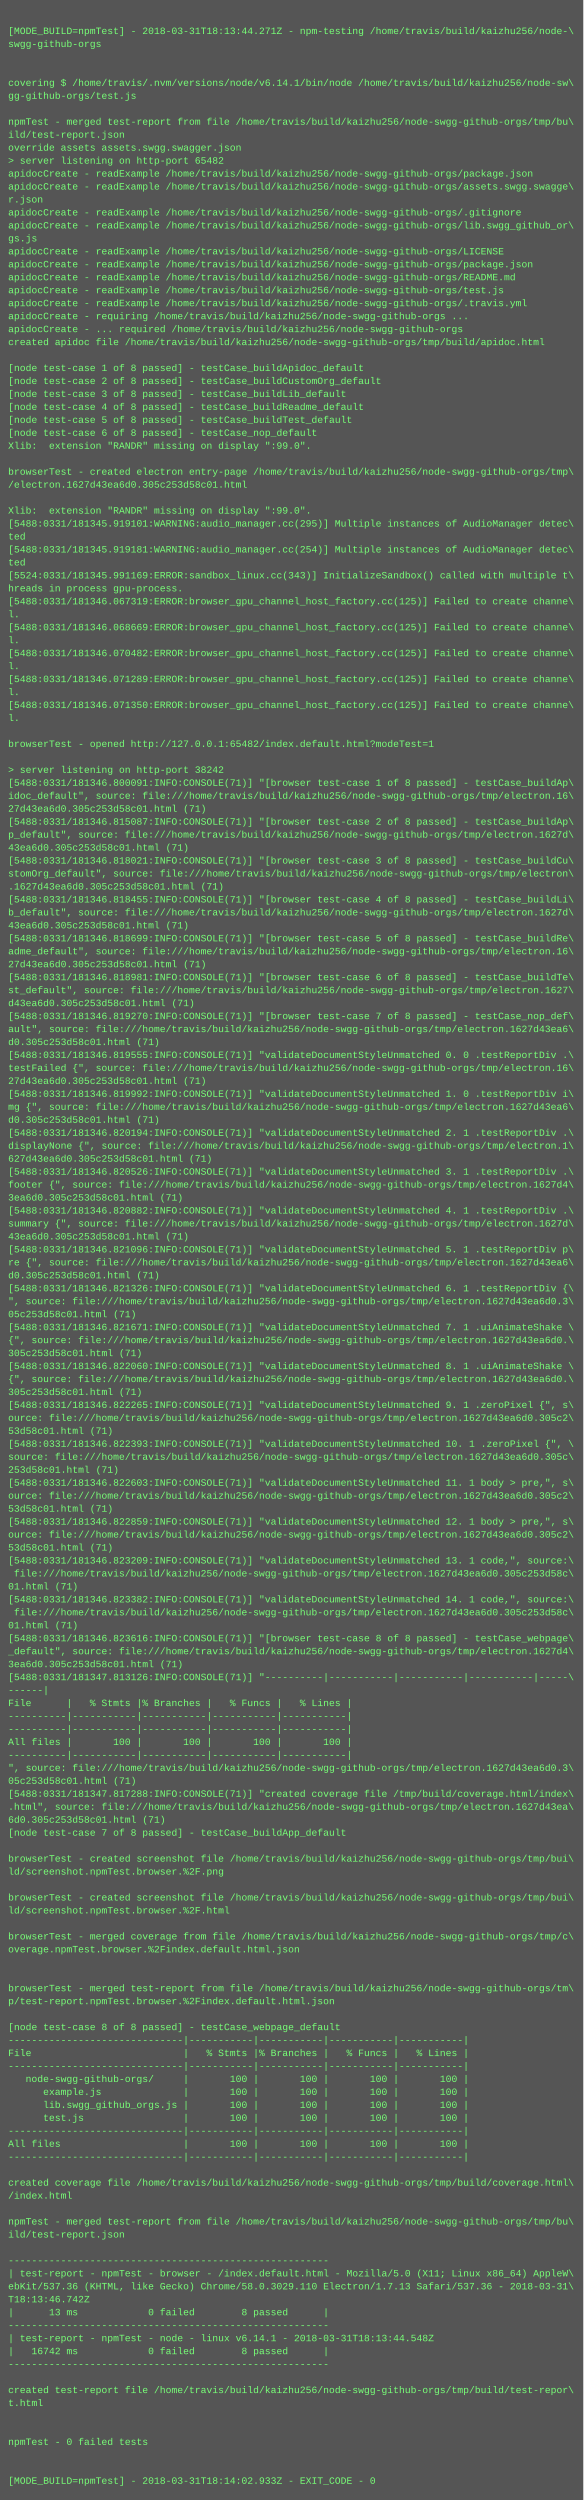
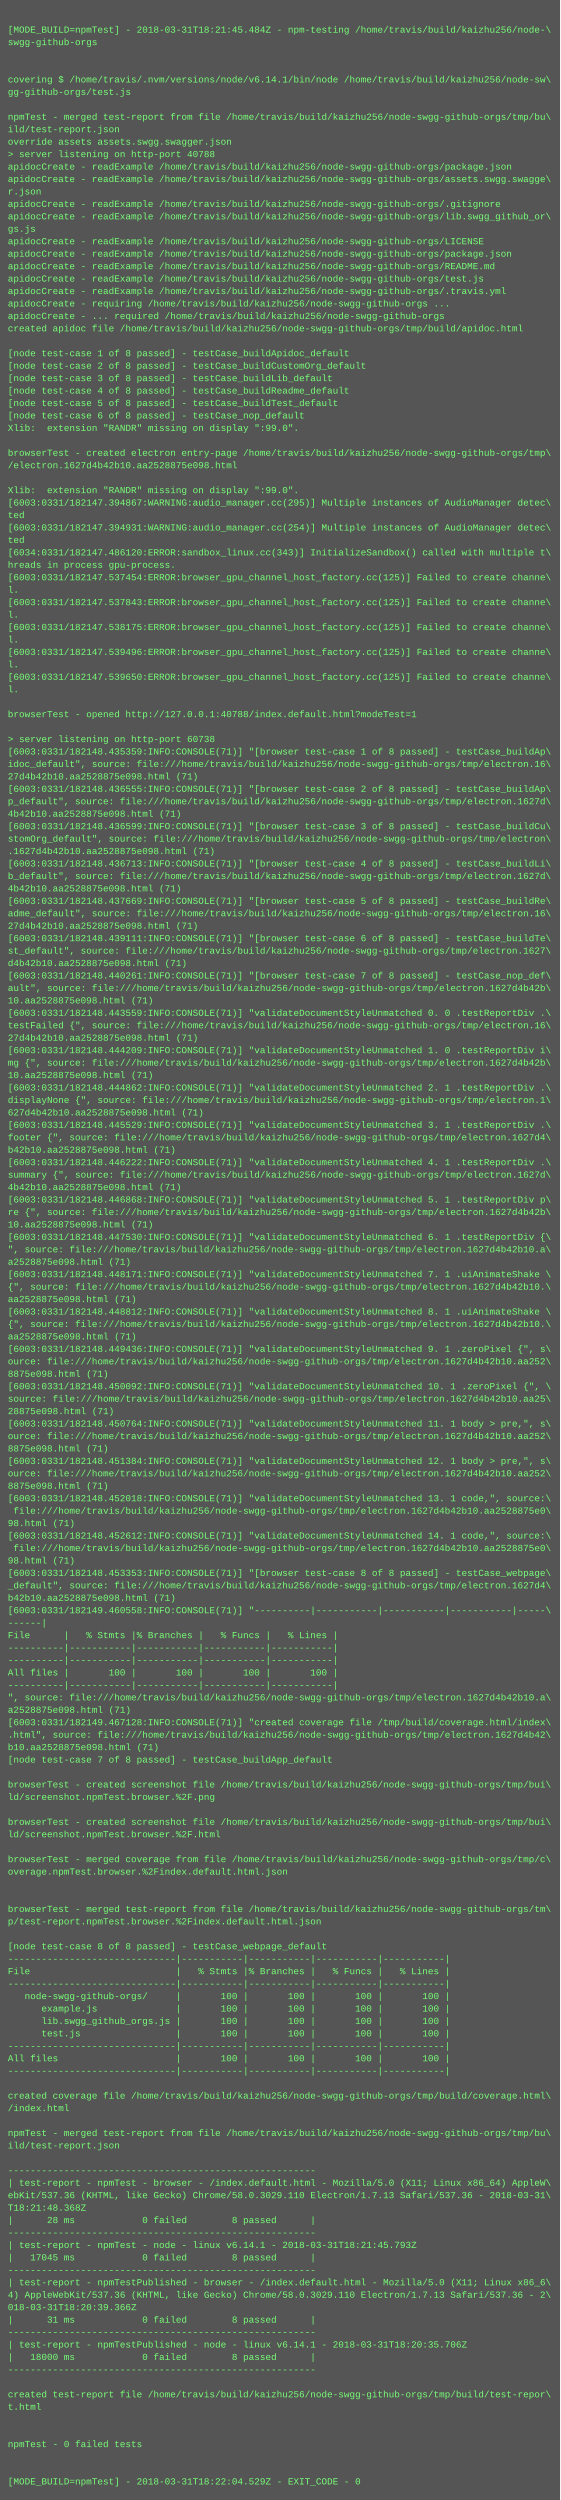
- <svg xmlns="http://www.w3.org/2000/svg" height="3086" width="720">
-   <rect height="3086" fill="#555" width="720" />
+ <svg xmlns="http://www.w3.org/2000/svg" height="3214" width="720">
+   <rect height="3214" fill="#555" width="720" />
  <text fill="#7f7" font-family="Courier New" font-size="12" xml:space="preserve">
    <tspan x="10" y="26" />
-     <tspan x="10" y="42">[MODE_BUILD=npmTest] - 2018-03-31T18:13:44.271Z - npm-testing /home/travis/build/kaizhu256/node-\</tspan>
+     <tspan x="10" y="42">[MODE_BUILD=npmTest] - 2018-03-31T18:21:45.484Z - npm-testing /home/travis/build/kaizhu256/node-\</tspan>
    <tspan x="10" y="58">swgg-github-orgs</tspan>
    <tspan x="10" y="74" />
    <tspan x="10" y="90" />
    <tspan x="10" y="106">covering $ /home/travis/.nvm/versions/node/v6.14.1/bin/node /home/travis/build/kaizhu256/node-sw\</tspan>
    <tspan x="10" y="122">gg-github-orgs/test.js</tspan>
    <tspan x="10" y="138" />
    <tspan x="10" y="154">npmTest - merged test-report from file /home/travis/build/kaizhu256/node-swgg-github-orgs/tmp/bu\</tspan>
    <tspan x="10" y="170">ild/test-report.json</tspan>
    <tspan x="10" y="186">override assets assets.swgg.swagger.json</tspan>
-     <tspan x="10" y="202">&gt; server listening on http-port 65482</tspan>
+     <tspan x="10" y="202">&gt; server listening on http-port 40788</tspan>
    <tspan x="10" y="218">apidocCreate - readExample /home/travis/build/kaizhu256/node-swgg-github-orgs/package.json</tspan>
    <tspan x="10" y="234">apidocCreate - readExample /home/travis/build/kaizhu256/node-swgg-github-orgs/assets.swgg.swagge\</tspan>
    <tspan x="10" y="250">r.json</tspan>
    <tspan x="10" y="266">apidocCreate - readExample /home/travis/build/kaizhu256/node-swgg-github-orgs/.gitignore</tspan>
    <tspan x="10" y="282">apidocCreate - readExample /home/travis/build/kaizhu256/node-swgg-github-orgs/lib.swgg_github_or\</tspan>
    <tspan x="10" y="298">gs.js</tspan>
    <tspan x="10" y="314">apidocCreate - readExample /home/travis/build/kaizhu256/node-swgg-github-orgs/LICENSE</tspan>
    <tspan x="10" y="330">apidocCreate - readExample /home/travis/build/kaizhu256/node-swgg-github-orgs/package.json</tspan>
    <tspan x="10" y="346">apidocCreate - readExample /home/travis/build/kaizhu256/node-swgg-github-orgs/README.md</tspan>
    <tspan x="10" y="362">apidocCreate - readExample /home/travis/build/kaizhu256/node-swgg-github-orgs/test.js</tspan>
    <tspan x="10" y="378">apidocCreate - readExample /home/travis/build/kaizhu256/node-swgg-github-orgs/.travis.yml</tspan>
    <tspan x="10" y="394">apidocCreate - requiring /home/travis/build/kaizhu256/node-swgg-github-orgs ...</tspan>
    <tspan x="10" y="410">apidocCreate - ... required /home/travis/build/kaizhu256/node-swgg-github-orgs</tspan>
    <tspan x="10" y="426">created apidoc file /home/travis/build/kaizhu256/node-swgg-github-orgs/tmp/build/apidoc.html</tspan>
    <tspan x="10" y="442" />
    <tspan x="10" y="458">[node test-case 1 of 8 passed] - testCase_buildApidoc_default</tspan>
    <tspan x="10" y="474">[node test-case 2 of 8 passed] - testCase_buildCustomOrg_default</tspan>
    <tspan x="10" y="490">[node test-case 3 of 8 passed] - testCase_buildLib_default</tspan>
    <tspan x="10" y="506">[node test-case 4 of 8 passed] - testCase_buildReadme_default</tspan>
    <tspan x="10" y="522">[node test-case 5 of 8 passed] - testCase_buildTest_default</tspan>
    <tspan x="10" y="538">[node test-case 6 of 8 passed] - testCase_nop_default</tspan>
    <tspan x="10" y="554">Xlib:  extension "RANDR" missing on display ":99.0".</tspan>
    <tspan x="10" y="570" />
    <tspan x="10" y="586">browserTest - created electron entry-page /home/travis/build/kaizhu256/node-swgg-github-orgs/tmp\</tspan>
-     <tspan x="10" y="602">/electron.1627d43ea6d0.305c253d58c01.html</tspan>
+     <tspan x="10" y="602">/electron.1627d4b42b10.aa2528875e098.html</tspan>
    <tspan x="10" y="618" />
    <tspan x="10" y="634">Xlib:  extension "RANDR" missing on display ":99.0".</tspan>
-     <tspan x="10" y="650">[5488:0331/181345.919101:WARNING:audio_manager.cc(295)] Multiple instances of AudioManager detec\</tspan>
+     <tspan x="10" y="650">[6003:0331/182147.394867:WARNING:audio_manager.cc(295)] Multiple instances of AudioManager detec\</tspan>
    <tspan x="10" y="666">ted</tspan>
-     <tspan x="10" y="682">[5488:0331/181345.919181:WARNING:audio_manager.cc(254)] Multiple instances of AudioManager detec\</tspan>
+     <tspan x="10" y="682">[6003:0331/182147.394931:WARNING:audio_manager.cc(254)] Multiple instances of AudioManager detec\</tspan>
    <tspan x="10" y="698">ted</tspan>
-     <tspan x="10" y="714">[5524:0331/181345.991169:ERROR:sandbox_linux.cc(343)] InitializeSandbox() called with multiple t\</tspan>
+     <tspan x="10" y="714">[6034:0331/182147.486120:ERROR:sandbox_linux.cc(343)] InitializeSandbox() called with multiple t\</tspan>
    <tspan x="10" y="730">hreads in process gpu-process. </tspan>
-     <tspan x="10" y="746">[5488:0331/181346.067319:ERROR:browser_gpu_channel_host_factory.cc(125)] Failed to create channe\</tspan>
+     <tspan x="10" y="746">[6003:0331/182147.537454:ERROR:browser_gpu_channel_host_factory.cc(125)] Failed to create channe\</tspan>
    <tspan x="10" y="762">l.</tspan>
-     <tspan x="10" y="778">[5488:0331/181346.068669:ERROR:browser_gpu_channel_host_factory.cc(125)] Failed to create channe\</tspan>
+     <tspan x="10" y="778">[6003:0331/182147.537843:ERROR:browser_gpu_channel_host_factory.cc(125)] Failed to create channe\</tspan>
    <tspan x="10" y="794">l.</tspan>
-     <tspan x="10" y="810">[5488:0331/181346.070482:ERROR:browser_gpu_channel_host_factory.cc(125)] Failed to create channe\</tspan>
+     <tspan x="10" y="810">[6003:0331/182147.538175:ERROR:browser_gpu_channel_host_factory.cc(125)] Failed to create channe\</tspan>
    <tspan x="10" y="826">l.</tspan>
-     <tspan x="10" y="842">[5488:0331/181346.071289:ERROR:browser_gpu_channel_host_factory.cc(125)] Failed to create channe\</tspan>
+     <tspan x="10" y="842">[6003:0331/182147.539496:ERROR:browser_gpu_channel_host_factory.cc(125)] Failed to create channe\</tspan>
    <tspan x="10" y="858">l.</tspan>
-     <tspan x="10" y="874">[5488:0331/181346.071350:ERROR:browser_gpu_channel_host_factory.cc(125)] Failed to create channe\</tspan>
+     <tspan x="10" y="874">[6003:0331/182147.539650:ERROR:browser_gpu_channel_host_factory.cc(125)] Failed to create channe\</tspan>
    <tspan x="10" y="890">l.</tspan>
    <tspan x="10" y="906" />
-     <tspan x="10" y="922">browserTest - opened http://127.0.0.1:65482/index.default.html?modeTest=1</tspan>
+     <tspan x="10" y="922">browserTest - opened http://127.0.0.1:40788/index.default.html?modeTest=1</tspan>
    <tspan x="10" y="938" />
-     <tspan x="10" y="954">&gt; server listening on http-port 38242</tspan>
-     <tspan x="10" y="970">[5488:0331/181346.800091:INFO:CONSOLE(71)] "[browser test-case 1 of 8 passed] - testCase_buildAp\</tspan>
+     <tspan x="10" y="954">&gt; server listening on http-port 60738</tspan>
+     <tspan x="10" y="970">[6003:0331/182148.435359:INFO:CONSOLE(71)] "[browser test-case 1 of 8 passed] - testCase_buildAp\</tspan>
    <tspan x="10" y="986">idoc_default", source: file:///home/travis/build/kaizhu256/node-swgg-github-orgs/tmp/electron.16\</tspan>
-     <tspan x="10" y="1002">27d43ea6d0.305c253d58c01.html (71)</tspan>
-     <tspan x="10" y="1018">[5488:0331/181346.815087:INFO:CONSOLE(71)] "[browser test-case 2 of 8 passed] - testCase_buildAp\</tspan>
+     <tspan x="10" y="1002">27d4b42b10.aa2528875e098.html (71)</tspan>
+     <tspan x="10" y="1018">[6003:0331/182148.436555:INFO:CONSOLE(71)] "[browser test-case 2 of 8 passed] - testCase_buildAp\</tspan>
    <tspan x="10" y="1034">p_default", source: file:///home/travis/build/kaizhu256/node-swgg-github-orgs/tmp/electron.1627d\</tspan>
-     <tspan x="10" y="1050">43ea6d0.305c253d58c01.html (71)</tspan>
-     <tspan x="10" y="1066">[5488:0331/181346.818021:INFO:CONSOLE(71)] "[browser test-case 3 of 8 passed] - testCase_buildCu\</tspan>
+     <tspan x="10" y="1050">4b42b10.aa2528875e098.html (71)</tspan>
+     <tspan x="10" y="1066">[6003:0331/182148.436599:INFO:CONSOLE(71)] "[browser test-case 3 of 8 passed] - testCase_buildCu\</tspan>
    <tspan x="10" y="1082">stomOrg_default", source: file:///home/travis/build/kaizhu256/node-swgg-github-orgs/tmp/electron\</tspan>
-     <tspan x="10" y="1098">.1627d43ea6d0.305c253d58c01.html (71)</tspan>
-     <tspan x="10" y="1114">[5488:0331/181346.818455:INFO:CONSOLE(71)] "[browser test-case 4 of 8 passed] - testCase_buildLi\</tspan>
+     <tspan x="10" y="1098">.1627d4b42b10.aa2528875e098.html (71)</tspan>
+     <tspan x="10" y="1114">[6003:0331/182148.436713:INFO:CONSOLE(71)] "[browser test-case 4 of 8 passed] - testCase_buildLi\</tspan>
    <tspan x="10" y="1130">b_default", source: file:///home/travis/build/kaizhu256/node-swgg-github-orgs/tmp/electron.1627d\</tspan>
-     <tspan x="10" y="1146">43ea6d0.305c253d58c01.html (71)</tspan>
-     <tspan x="10" y="1162">[5488:0331/181346.818699:INFO:CONSOLE(71)] "[browser test-case 5 of 8 passed] - testCase_buildRe\</tspan>
+     <tspan x="10" y="1146">4b42b10.aa2528875e098.html (71)</tspan>
+     <tspan x="10" y="1162">[6003:0331/182148.437669:INFO:CONSOLE(71)] "[browser test-case 5 of 8 passed] - testCase_buildRe\</tspan>
    <tspan x="10" y="1178">adme_default", source: file:///home/travis/build/kaizhu256/node-swgg-github-orgs/tmp/electron.16\</tspan>
-     <tspan x="10" y="1194">27d43ea6d0.305c253d58c01.html (71)</tspan>
-     <tspan x="10" y="1210">[5488:0331/181346.818981:INFO:CONSOLE(71)] "[browser test-case 6 of 8 passed] - testCase_buildTe\</tspan>
+     <tspan x="10" y="1194">27d4b42b10.aa2528875e098.html (71)</tspan>
+     <tspan x="10" y="1210">[6003:0331/182148.439111:INFO:CONSOLE(71)] "[browser test-case 6 of 8 passed] - testCase_buildTe\</tspan>
    <tspan x="10" y="1226">st_default", source: file:///home/travis/build/kaizhu256/node-swgg-github-orgs/tmp/electron.1627\</tspan>
-     <tspan x="10" y="1242">d43ea6d0.305c253d58c01.html (71)</tspan>
-     <tspan x="10" y="1258">[5488:0331/181346.819270:INFO:CONSOLE(71)] "[browser test-case 7 of 8 passed] - testCase_nop_def\</tspan>
-     <tspan x="10" y="1274">ault", source: file:///home/travis/build/kaizhu256/node-swgg-github-orgs/tmp/electron.1627d43ea6\</tspan>
-     <tspan x="10" y="1290">d0.305c253d58c01.html (71)</tspan>
-     <tspan x="10" y="1306">[5488:0331/181346.819555:INFO:CONSOLE(71)] "validateDocumentStyleUnmatched 0. 0 .testReportDiv .\</tspan>
+     <tspan x="10" y="1242">d4b42b10.aa2528875e098.html (71)</tspan>
+     <tspan x="10" y="1258">[6003:0331/182148.440261:INFO:CONSOLE(71)] "[browser test-case 7 of 8 passed] - testCase_nop_def\</tspan>
+     <tspan x="10" y="1274">ault", source: file:///home/travis/build/kaizhu256/node-swgg-github-orgs/tmp/electron.1627d4b42b\</tspan>
+     <tspan x="10" y="1290">10.aa2528875e098.html (71)</tspan>
+     <tspan x="10" y="1306">[6003:0331/182148.443559:INFO:CONSOLE(71)] "validateDocumentStyleUnmatched 0. 0 .testReportDiv .\</tspan>
    <tspan x="10" y="1322">testFailed {", source: file:///home/travis/build/kaizhu256/node-swgg-github-orgs/tmp/electron.16\</tspan>
-     <tspan x="10" y="1338">27d43ea6d0.305c253d58c01.html (71)</tspan>
-     <tspan x="10" y="1354">[5488:0331/181346.819992:INFO:CONSOLE(71)] "validateDocumentStyleUnmatched 1. 0 .testReportDiv i\</tspan>
-     <tspan x="10" y="1370">mg {", source: file:///home/travis/build/kaizhu256/node-swgg-github-orgs/tmp/electron.1627d43ea6\</tspan>
-     <tspan x="10" y="1386">d0.305c253d58c01.html (71)</tspan>
-     <tspan x="10" y="1402">[5488:0331/181346.820194:INFO:CONSOLE(71)] "validateDocumentStyleUnmatched 2. 1 .testReportDiv .\</tspan>
+     <tspan x="10" y="1338">27d4b42b10.aa2528875e098.html (71)</tspan>
+     <tspan x="10" y="1354">[6003:0331/182148.444209:INFO:CONSOLE(71)] "validateDocumentStyleUnmatched 1. 0 .testReportDiv i\</tspan>
+     <tspan x="10" y="1370">mg {", source: file:///home/travis/build/kaizhu256/node-swgg-github-orgs/tmp/electron.1627d4b42b\</tspan>
+     <tspan x="10" y="1386">10.aa2528875e098.html (71)</tspan>
+     <tspan x="10" y="1402">[6003:0331/182148.444862:INFO:CONSOLE(71)] "validateDocumentStyleUnmatched 2. 1 .testReportDiv .\</tspan>
    <tspan x="10" y="1418">displayNone {", source: file:///home/travis/build/kaizhu256/node-swgg-github-orgs/tmp/electron.1\</tspan>
-     <tspan x="10" y="1434">627d43ea6d0.305c253d58c01.html (71)</tspan>
-     <tspan x="10" y="1450">[5488:0331/181346.820526:INFO:CONSOLE(71)] "validateDocumentStyleUnmatched 3. 1 .testReportDiv .\</tspan>
+     <tspan x="10" y="1434">627d4b42b10.aa2528875e098.html (71)</tspan>
+     <tspan x="10" y="1450">[6003:0331/182148.445529:INFO:CONSOLE(71)] "validateDocumentStyleUnmatched 3. 1 .testReportDiv .\</tspan>
    <tspan x="10" y="1466">footer {", source: file:///home/travis/build/kaizhu256/node-swgg-github-orgs/tmp/electron.1627d4\</tspan>
-     <tspan x="10" y="1482">3ea6d0.305c253d58c01.html (71)</tspan>
-     <tspan x="10" y="1498">[5488:0331/181346.820882:INFO:CONSOLE(71)] "validateDocumentStyleUnmatched 4. 1 .testReportDiv .\</tspan>
+     <tspan x="10" y="1482">b42b10.aa2528875e098.html (71)</tspan>
+     <tspan x="10" y="1498">[6003:0331/182148.446222:INFO:CONSOLE(71)] "validateDocumentStyleUnmatched 4. 1 .testReportDiv .\</tspan>
    <tspan x="10" y="1514">summary {", source: file:///home/travis/build/kaizhu256/node-swgg-github-orgs/tmp/electron.1627d\</tspan>
-     <tspan x="10" y="1530">43ea6d0.305c253d58c01.html (71)</tspan>
-     <tspan x="10" y="1546">[5488:0331/181346.821096:INFO:CONSOLE(71)] "validateDocumentStyleUnmatched 5. 1 .testReportDiv p\</tspan>
-     <tspan x="10" y="1562">re {", source: file:///home/travis/build/kaizhu256/node-swgg-github-orgs/tmp/electron.1627d43ea6\</tspan>
-     <tspan x="10" y="1578">d0.305c253d58c01.html (71)</tspan>
-     <tspan x="10" y="1594">[5488:0331/181346.821326:INFO:CONSOLE(71)] "validateDocumentStyleUnmatched 6. 1 .testReportDiv {\</tspan>
-     <tspan x="10" y="1610">", source: file:///home/travis/build/kaizhu256/node-swgg-github-orgs/tmp/electron.1627d43ea6d0.3\</tspan>
-     <tspan x="10" y="1626">05c253d58c01.html (71)</tspan>
-     <tspan x="10" y="1642">[5488:0331/181346.821671:INFO:CONSOLE(71)] "validateDocumentStyleUnmatched 7. 1 .uiAnimateShake \</tspan>
-     <tspan x="10" y="1658">{", source: file:///home/travis/build/kaizhu256/node-swgg-github-orgs/tmp/electron.1627d43ea6d0.\</tspan>
-     <tspan x="10" y="1674">305c253d58c01.html (71)</tspan>
-     <tspan x="10" y="1690">[5488:0331/181346.822060:INFO:CONSOLE(71)] "validateDocumentStyleUnmatched 8. 1 .uiAnimateShake \</tspan>
-     <tspan x="10" y="1706">{", source: file:///home/travis/build/kaizhu256/node-swgg-github-orgs/tmp/electron.1627d43ea6d0.\</tspan>
-     <tspan x="10" y="1722">305c253d58c01.html (71)</tspan>
-     <tspan x="10" y="1738">[5488:0331/181346.822265:INFO:CONSOLE(71)] "validateDocumentStyleUnmatched 9. 1 .zeroPixel {", s\</tspan>
-     <tspan x="10" y="1754">ource: file:///home/travis/build/kaizhu256/node-swgg-github-orgs/tmp/electron.1627d43ea6d0.305c2\</tspan>
-     <tspan x="10" y="1770">53d58c01.html (71)</tspan>
-     <tspan x="10" y="1786">[5488:0331/181346.822393:INFO:CONSOLE(71)] "validateDocumentStyleUnmatched 10. 1 .zeroPixel {", \</tspan>
-     <tspan x="10" y="1802">source: file:///home/travis/build/kaizhu256/node-swgg-github-orgs/tmp/electron.1627d43ea6d0.305c\</tspan>
-     <tspan x="10" y="1818">253d58c01.html (71)</tspan>
-     <tspan x="10" y="1834">[5488:0331/181346.822603:INFO:CONSOLE(71)] "validateDocumentStyleUnmatched 11. 1 body &gt; pre,", s\</tspan>
-     <tspan x="10" y="1850">ource: file:///home/travis/build/kaizhu256/node-swgg-github-orgs/tmp/electron.1627d43ea6d0.305c2\</tspan>
-     <tspan x="10" y="1866">53d58c01.html (71)</tspan>
-     <tspan x="10" y="1882">[5488:0331/181346.822859:INFO:CONSOLE(71)] "validateDocumentStyleUnmatched 12. 1 body &gt; pre,", s\</tspan>
-     <tspan x="10" y="1898">ource: file:///home/travis/build/kaizhu256/node-swgg-github-orgs/tmp/electron.1627d43ea6d0.305c2\</tspan>
-     <tspan x="10" y="1914">53d58c01.html (71)</tspan>
-     <tspan x="10" y="1930">[5488:0331/181346.823209:INFO:CONSOLE(71)] "validateDocumentStyleUnmatched 13. 1 code,", source:\</tspan>
-     <tspan x="10" y="1946"> file:///home/travis/build/kaizhu256/node-swgg-github-orgs/tmp/electron.1627d43ea6d0.305c253d58c\</tspan>
-     <tspan x="10" y="1962">01.html (71)</tspan>
-     <tspan x="10" y="1978">[5488:0331/181346.823382:INFO:CONSOLE(71)] "validateDocumentStyleUnmatched 14. 1 code,", source:\</tspan>
-     <tspan x="10" y="1994"> file:///home/travis/build/kaizhu256/node-swgg-github-orgs/tmp/electron.1627d43ea6d0.305c253d58c\</tspan>
-     <tspan x="10" y="2010">01.html (71)</tspan>
-     <tspan x="10" y="2026">[5488:0331/181346.823616:INFO:CONSOLE(71)] "[browser test-case 8 of 8 passed] - testCase_webpage\</tspan>
+     <tspan x="10" y="1530">4b42b10.aa2528875e098.html (71)</tspan>
+     <tspan x="10" y="1546">[6003:0331/182148.446868:INFO:CONSOLE(71)] "validateDocumentStyleUnmatched 5. 1 .testReportDiv p\</tspan>
+     <tspan x="10" y="1562">re {", source: file:///home/travis/build/kaizhu256/node-swgg-github-orgs/tmp/electron.1627d4b42b\</tspan>
+     <tspan x="10" y="1578">10.aa2528875e098.html (71)</tspan>
+     <tspan x="10" y="1594">[6003:0331/182148.447530:INFO:CONSOLE(71)] "validateDocumentStyleUnmatched 6. 1 .testReportDiv {\</tspan>
+     <tspan x="10" y="1610">", source: file:///home/travis/build/kaizhu256/node-swgg-github-orgs/tmp/electron.1627d4b42b10.a\</tspan>
+     <tspan x="10" y="1626">a2528875e098.html (71)</tspan>
+     <tspan x="10" y="1642">[6003:0331/182148.448171:INFO:CONSOLE(71)] "validateDocumentStyleUnmatched 7. 1 .uiAnimateShake \</tspan>
+     <tspan x="10" y="1658">{", source: file:///home/travis/build/kaizhu256/node-swgg-github-orgs/tmp/electron.1627d4b42b10.\</tspan>
+     <tspan x="10" y="1674">aa2528875e098.html (71)</tspan>
+     <tspan x="10" y="1690">[6003:0331/182148.448812:INFO:CONSOLE(71)] "validateDocumentStyleUnmatched 8. 1 .uiAnimateShake \</tspan>
+     <tspan x="10" y="1706">{", source: file:///home/travis/build/kaizhu256/node-swgg-github-orgs/tmp/electron.1627d4b42b10.\</tspan>
+     <tspan x="10" y="1722">aa2528875e098.html (71)</tspan>
+     <tspan x="10" y="1738">[6003:0331/182148.449436:INFO:CONSOLE(71)] "validateDocumentStyleUnmatched 9. 1 .zeroPixel {", s\</tspan>
+     <tspan x="10" y="1754">ource: file:///home/travis/build/kaizhu256/node-swgg-github-orgs/tmp/electron.1627d4b42b10.aa252\</tspan>
+     <tspan x="10" y="1770">8875e098.html (71)</tspan>
+     <tspan x="10" y="1786">[6003:0331/182148.450092:INFO:CONSOLE(71)] "validateDocumentStyleUnmatched 10. 1 .zeroPixel {", \</tspan>
+     <tspan x="10" y="1802">source: file:///home/travis/build/kaizhu256/node-swgg-github-orgs/tmp/electron.1627d4b42b10.aa25\</tspan>
+     <tspan x="10" y="1818">28875e098.html (71)</tspan>
+     <tspan x="10" y="1834">[6003:0331/182148.450764:INFO:CONSOLE(71)] "validateDocumentStyleUnmatched 11. 1 body &gt; pre,", s\</tspan>
+     <tspan x="10" y="1850">ource: file:///home/travis/build/kaizhu256/node-swgg-github-orgs/tmp/electron.1627d4b42b10.aa252\</tspan>
+     <tspan x="10" y="1866">8875e098.html (71)</tspan>
+     <tspan x="10" y="1882">[6003:0331/182148.451384:INFO:CONSOLE(71)] "validateDocumentStyleUnmatched 12. 1 body &gt; pre,", s\</tspan>
+     <tspan x="10" y="1898">ource: file:///home/travis/build/kaizhu256/node-swgg-github-orgs/tmp/electron.1627d4b42b10.aa252\</tspan>
+     <tspan x="10" y="1914">8875e098.html (71)</tspan>
+     <tspan x="10" y="1930">[6003:0331/182148.452018:INFO:CONSOLE(71)] "validateDocumentStyleUnmatched 13. 1 code,", source:\</tspan>
+     <tspan x="10" y="1946"> file:///home/travis/build/kaizhu256/node-swgg-github-orgs/tmp/electron.1627d4b42b10.aa2528875e0\</tspan>
+     <tspan x="10" y="1962">98.html (71)</tspan>
+     <tspan x="10" y="1978">[6003:0331/182148.452612:INFO:CONSOLE(71)] "validateDocumentStyleUnmatched 14. 1 code,", source:\</tspan>
+     <tspan x="10" y="1994"> file:///home/travis/build/kaizhu256/node-swgg-github-orgs/tmp/electron.1627d4b42b10.aa2528875e0\</tspan>
+     <tspan x="10" y="2010">98.html (71)</tspan>
+     <tspan x="10" y="2026">[6003:0331/182148.453353:INFO:CONSOLE(71)] "[browser test-case 8 of 8 passed] - testCase_webpage\</tspan>
    <tspan x="10" y="2042">_default", source: file:///home/travis/build/kaizhu256/node-swgg-github-orgs/tmp/electron.1627d4\</tspan>
-     <tspan x="10" y="2058">3ea6d0.305c253d58c01.html (71)</tspan>
-     <tspan x="10" y="2074">[5488:0331/181347.813126:INFO:CONSOLE(71)] "----------|-----------|-----------|-----------|-----\</tspan>
+     <tspan x="10" y="2058">b42b10.aa2528875e098.html (71)</tspan>
+     <tspan x="10" y="2074">[6003:0331/182149.460558:INFO:CONSOLE(71)] "----------|-----------|-----------|-----------|-----\</tspan>
    <tspan x="10" y="2090">------|</tspan>
    <tspan x="10" y="2106">File      |   % Stmts |% Branches |   % Funcs |   % Lines |</tspan>
    <tspan x="10" y="2122">----------|-----------|-----------|-----------|-----------|</tspan>
    <tspan x="10" y="2138">----------|-----------|-----------|-----------|-----------|</tspan>
    <tspan x="10" y="2154">All files |       100 |       100 |       100 |       100 |</tspan>
    <tspan x="10" y="2170">----------|-----------|-----------|-----------|-----------|</tspan>
-     <tspan x="10" y="2186">", source: file:///home/travis/build/kaizhu256/node-swgg-github-orgs/tmp/electron.1627d43ea6d0.3\</tspan>
-     <tspan x="10" y="2202">05c253d58c01.html (71)</tspan>
-     <tspan x="10" y="2218">[5488:0331/181347.817288:INFO:CONSOLE(71)] "created coverage file /tmp/build/coverage.html/index\</tspan>
-     <tspan x="10" y="2234">.html", source: file:///home/travis/build/kaizhu256/node-swgg-github-orgs/tmp/electron.1627d43ea\</tspan>
-     <tspan x="10" y="2250">6d0.305c253d58c01.html (71)</tspan>
+     <tspan x="10" y="2186">", source: file:///home/travis/build/kaizhu256/node-swgg-github-orgs/tmp/electron.1627d4b42b10.a\</tspan>
+     <tspan x="10" y="2202">a2528875e098.html (71)</tspan>
+     <tspan x="10" y="2218">[6003:0331/182149.467128:INFO:CONSOLE(71)] "created coverage file /tmp/build/coverage.html/index\</tspan>
+     <tspan x="10" y="2234">.html", source: file:///home/travis/build/kaizhu256/node-swgg-github-orgs/tmp/electron.1627d4b42\</tspan>
+     <tspan x="10" y="2250">b10.aa2528875e098.html (71)</tspan>
    <tspan x="10" y="2266">[node test-case 7 of 8 passed] - testCase_buildApp_default</tspan>
    <tspan x="10" y="2282" />
    <tspan x="10" y="2298">browserTest - created screenshot file /home/travis/build/kaizhu256/node-swgg-github-orgs/tmp/bui\</tspan>
    <tspan x="10" y="2314">ld/screenshot.npmTest.browser.%2F.png</tspan>
    <tspan x="10" y="2330" />
    <tspan x="10" y="2346">browserTest - created screenshot file /home/travis/build/kaizhu256/node-swgg-github-orgs/tmp/bui\</tspan>
    <tspan x="10" y="2362">ld/screenshot.npmTest.browser.%2F.html</tspan>
    <tspan x="10" y="2378" />
    <tspan x="10" y="2394">browserTest - merged coverage from file /home/travis/build/kaizhu256/node-swgg-github-orgs/tmp/c\</tspan>
    <tspan x="10" y="2410">overage.npmTest.browser.%2Findex.default.html.json</tspan>
    <tspan x="10" y="2426" />
    <tspan x="10" y="2442" />
    <tspan x="10" y="2458">browserTest - merged test-report from file /home/travis/build/kaizhu256/node-swgg-github-orgs/tm\</tspan>
    <tspan x="10" y="2474">p/test-report.npmTest.browser.%2Findex.default.html.json</tspan>
    <tspan x="10" y="2490" />
    <tspan x="10" y="2506">[node test-case 8 of 8 passed] - testCase_webpage_default</tspan>
    <tspan x="10" y="2522">------------------------------|-----------|-----------|-----------|-----------|</tspan>
    <tspan x="10" y="2538">File                          |   % Stmts |% Branches |   % Funcs |   % Lines |</tspan>
    <tspan x="10" y="2554">------------------------------|-----------|-----------|-----------|-----------|</tspan>
    <tspan x="10" y="2570">   node-swgg-github-orgs/     |       100 |       100 |       100 |       100 |</tspan>
    <tspan x="10" y="2586">      example.js              |       100 |       100 |       100 |       100 |</tspan>
    <tspan x="10" y="2602">      lib.swgg_github_orgs.js |       100 |       100 |       100 |       100 |</tspan>
    <tspan x="10" y="2618">      test.js                 |       100 |       100 |       100 |       100 |</tspan>
    <tspan x="10" y="2634">------------------------------|-----------|-----------|-----------|-----------|</tspan>
    <tspan x="10" y="2650">All files                     |       100 |       100 |       100 |       100 |</tspan>
    <tspan x="10" y="2666">------------------------------|-----------|-----------|-----------|-----------|</tspan>
    <tspan x="10" y="2682" />
    <tspan x="10" y="2698">created coverage file /home/travis/build/kaizhu256/node-swgg-github-orgs/tmp/build/coverage.html\</tspan>
    <tspan x="10" y="2714">/index.html</tspan>
    <tspan x="10" y="2730" />
    <tspan x="10" y="2746">npmTest - merged test-report from file /home/travis/build/kaizhu256/node-swgg-github-orgs/tmp/bu\</tspan>
    <tspan x="10" y="2762">ild/test-report.json</tspan>
    <tspan x="10" y="2778" />
    <tspan x="10" y="2794">-------------------------------------------------------</tspan>
    <tspan x="10" y="2810">| test-report - npmTest - browser - /index.default.html - Mozilla/5.0 (X11; Linux x86_64) AppleW\</tspan>
    <tspan x="10" y="2826">ebKit/537.36 (KHTML, like Gecko) Chrome/58.0.3029.110 Electron/1.7.13 Safari/537.36 - 2018-03-31\</tspan>
-     <tspan x="10" y="2842">T18:13:46.742Z</tspan>
-     <tspan x="10" y="2858">|      13 ms            0 failed        8 passed      |</tspan>
+     <tspan x="10" y="2842">T18:21:48.368Z</tspan>
+     <tspan x="10" y="2858">|      28 ms            0 failed        8 passed      |</tspan>
    <tspan x="10" y="2874">-------------------------------------------------------</tspan>
-     <tspan x="10" y="2890">| test-report - npmTest - node - linux v6.14.1 - 2018-03-31T18:13:44.548Z</tspan>
-     <tspan x="10" y="2906">|   16742 ms            0 failed        8 passed      |</tspan>
+     <tspan x="10" y="2890">| test-report - npmTest - node - linux v6.14.1 - 2018-03-31T18:21:45.793Z</tspan>
+     <tspan x="10" y="2906">|   17045 ms            0 failed        8 passed      |</tspan>
    <tspan x="10" y="2922">-------------------------------------------------------</tspan>
-     <tspan x="10" y="2938" />
-     <tspan x="10" y="2954">created test-report file /home/travis/build/kaizhu256/node-swgg-github-orgs/tmp/build/test-repor\</tspan>
-     <tspan x="10" y="2970">t.html</tspan>
-     <tspan x="10" y="2986" />
-     <tspan x="10" y="3002" />
-     <tspan x="10" y="3018">npmTest - 0 failed tests</tspan>
-     <tspan x="10" y="3034" />
-     <tspan x="10" y="3050" />
-     <tspan x="10" y="3066">[MODE_BUILD=npmTest] - 2018-03-31T18:14:02.933Z - EXIT_CODE - 0</tspan>
+     <tspan x="10" y="2938">| test-report - npmTestPublished - browser - /index.default.html - Mozilla/5.0 (X11; Linux x86_6\</tspan>
+     <tspan x="10" y="2954">4) AppleWebKit/537.36 (KHTML, like Gecko) Chrome/58.0.3029.110 Electron/1.7.13 Safari/537.36 - 2\</tspan>
+     <tspan x="10" y="2970">018-03-31T18:20:39.366Z</tspan>
+     <tspan x="10" y="2986">|      31 ms            0 failed        8 passed      |</tspan>
+     <tspan x="10" y="3002">-------------------------------------------------------</tspan>
+     <tspan x="10" y="3018">| test-report - npmTestPublished - node - linux v6.14.1 - 2018-03-31T18:20:35.706Z</tspan>
+     <tspan x="10" y="3034">|   18000 ms            0 failed        8 passed      |</tspan>
+     <tspan x="10" y="3050">-------------------------------------------------------</tspan>
+     <tspan x="10" y="3066" />
+     <tspan x="10" y="3082">created test-report file /home/travis/build/kaizhu256/node-swgg-github-orgs/tmp/build/test-repor\</tspan>
+     <tspan x="10" y="3098">t.html</tspan>
+     <tspan x="10" y="3114" />
+     <tspan x="10" y="3130" />
+     <tspan x="10" y="3146">npmTest - 0 failed tests</tspan>
+     <tspan x="10" y="3162" />
+     <tspan x="10" y="3178" />
+     <tspan x="10" y="3194">[MODE_BUILD=npmTest] - 2018-03-31T18:22:04.529Z - EXIT_CODE - 0</tspan>
  </text>
</svg>
